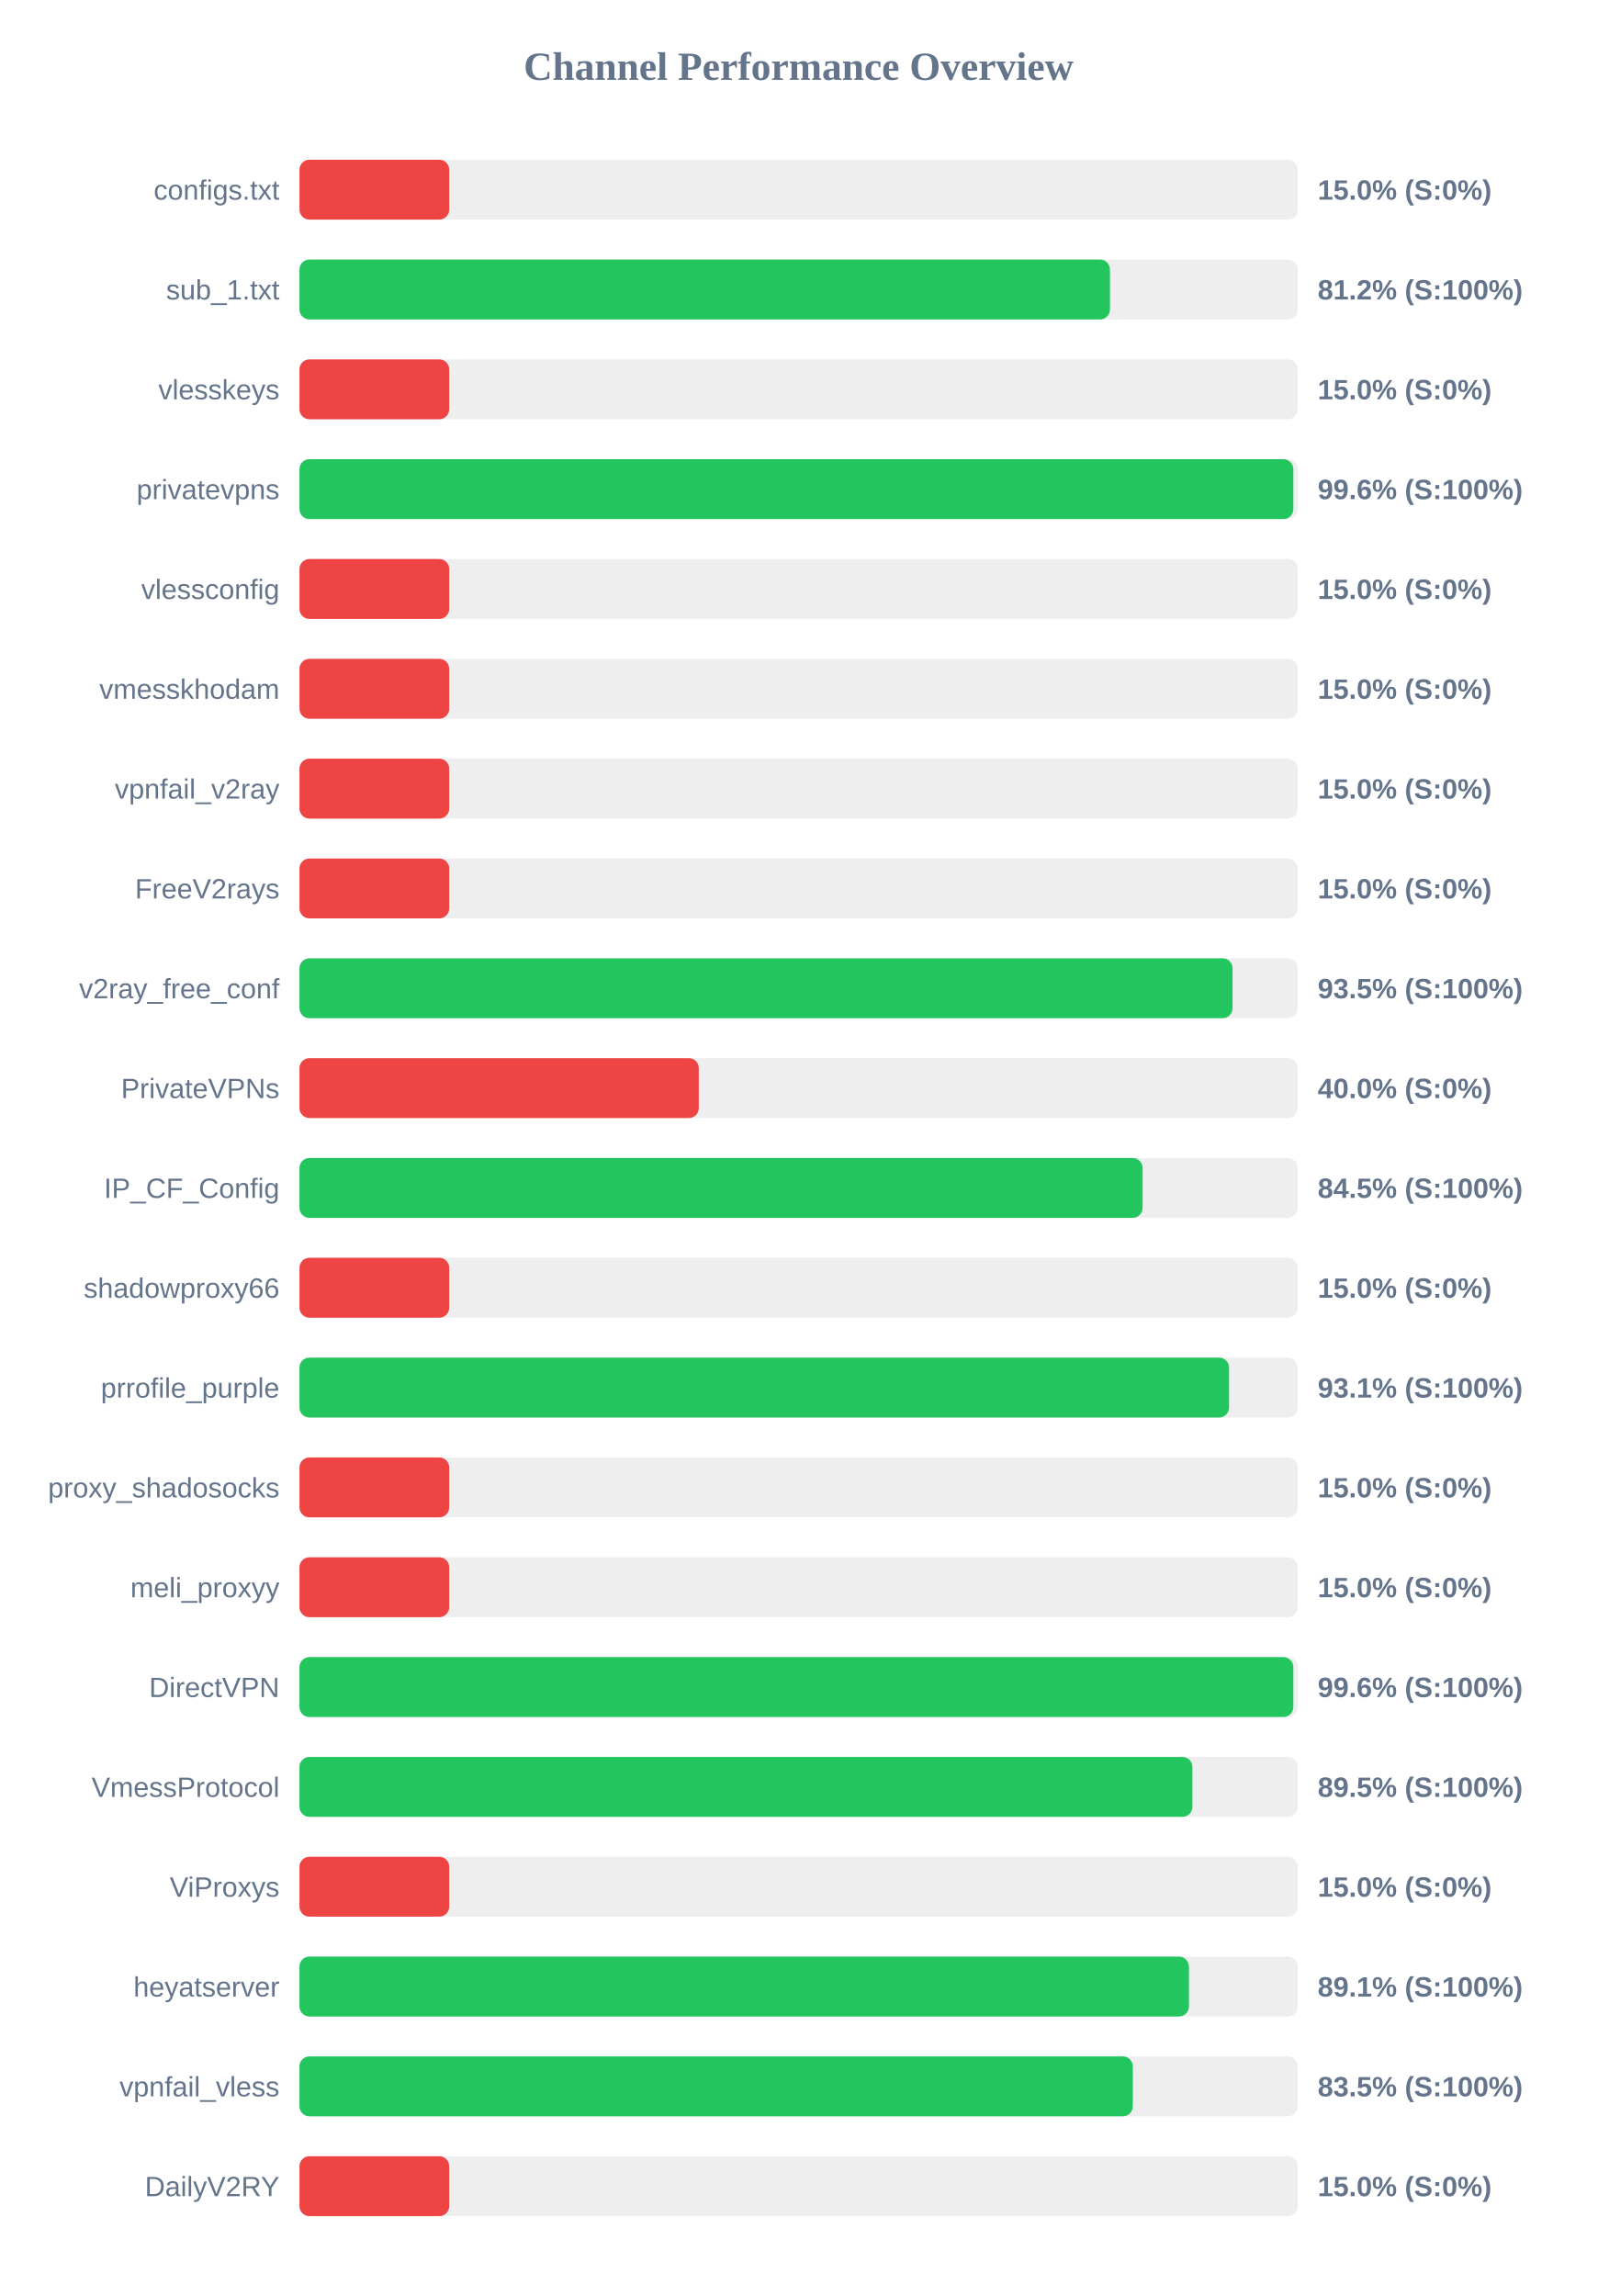
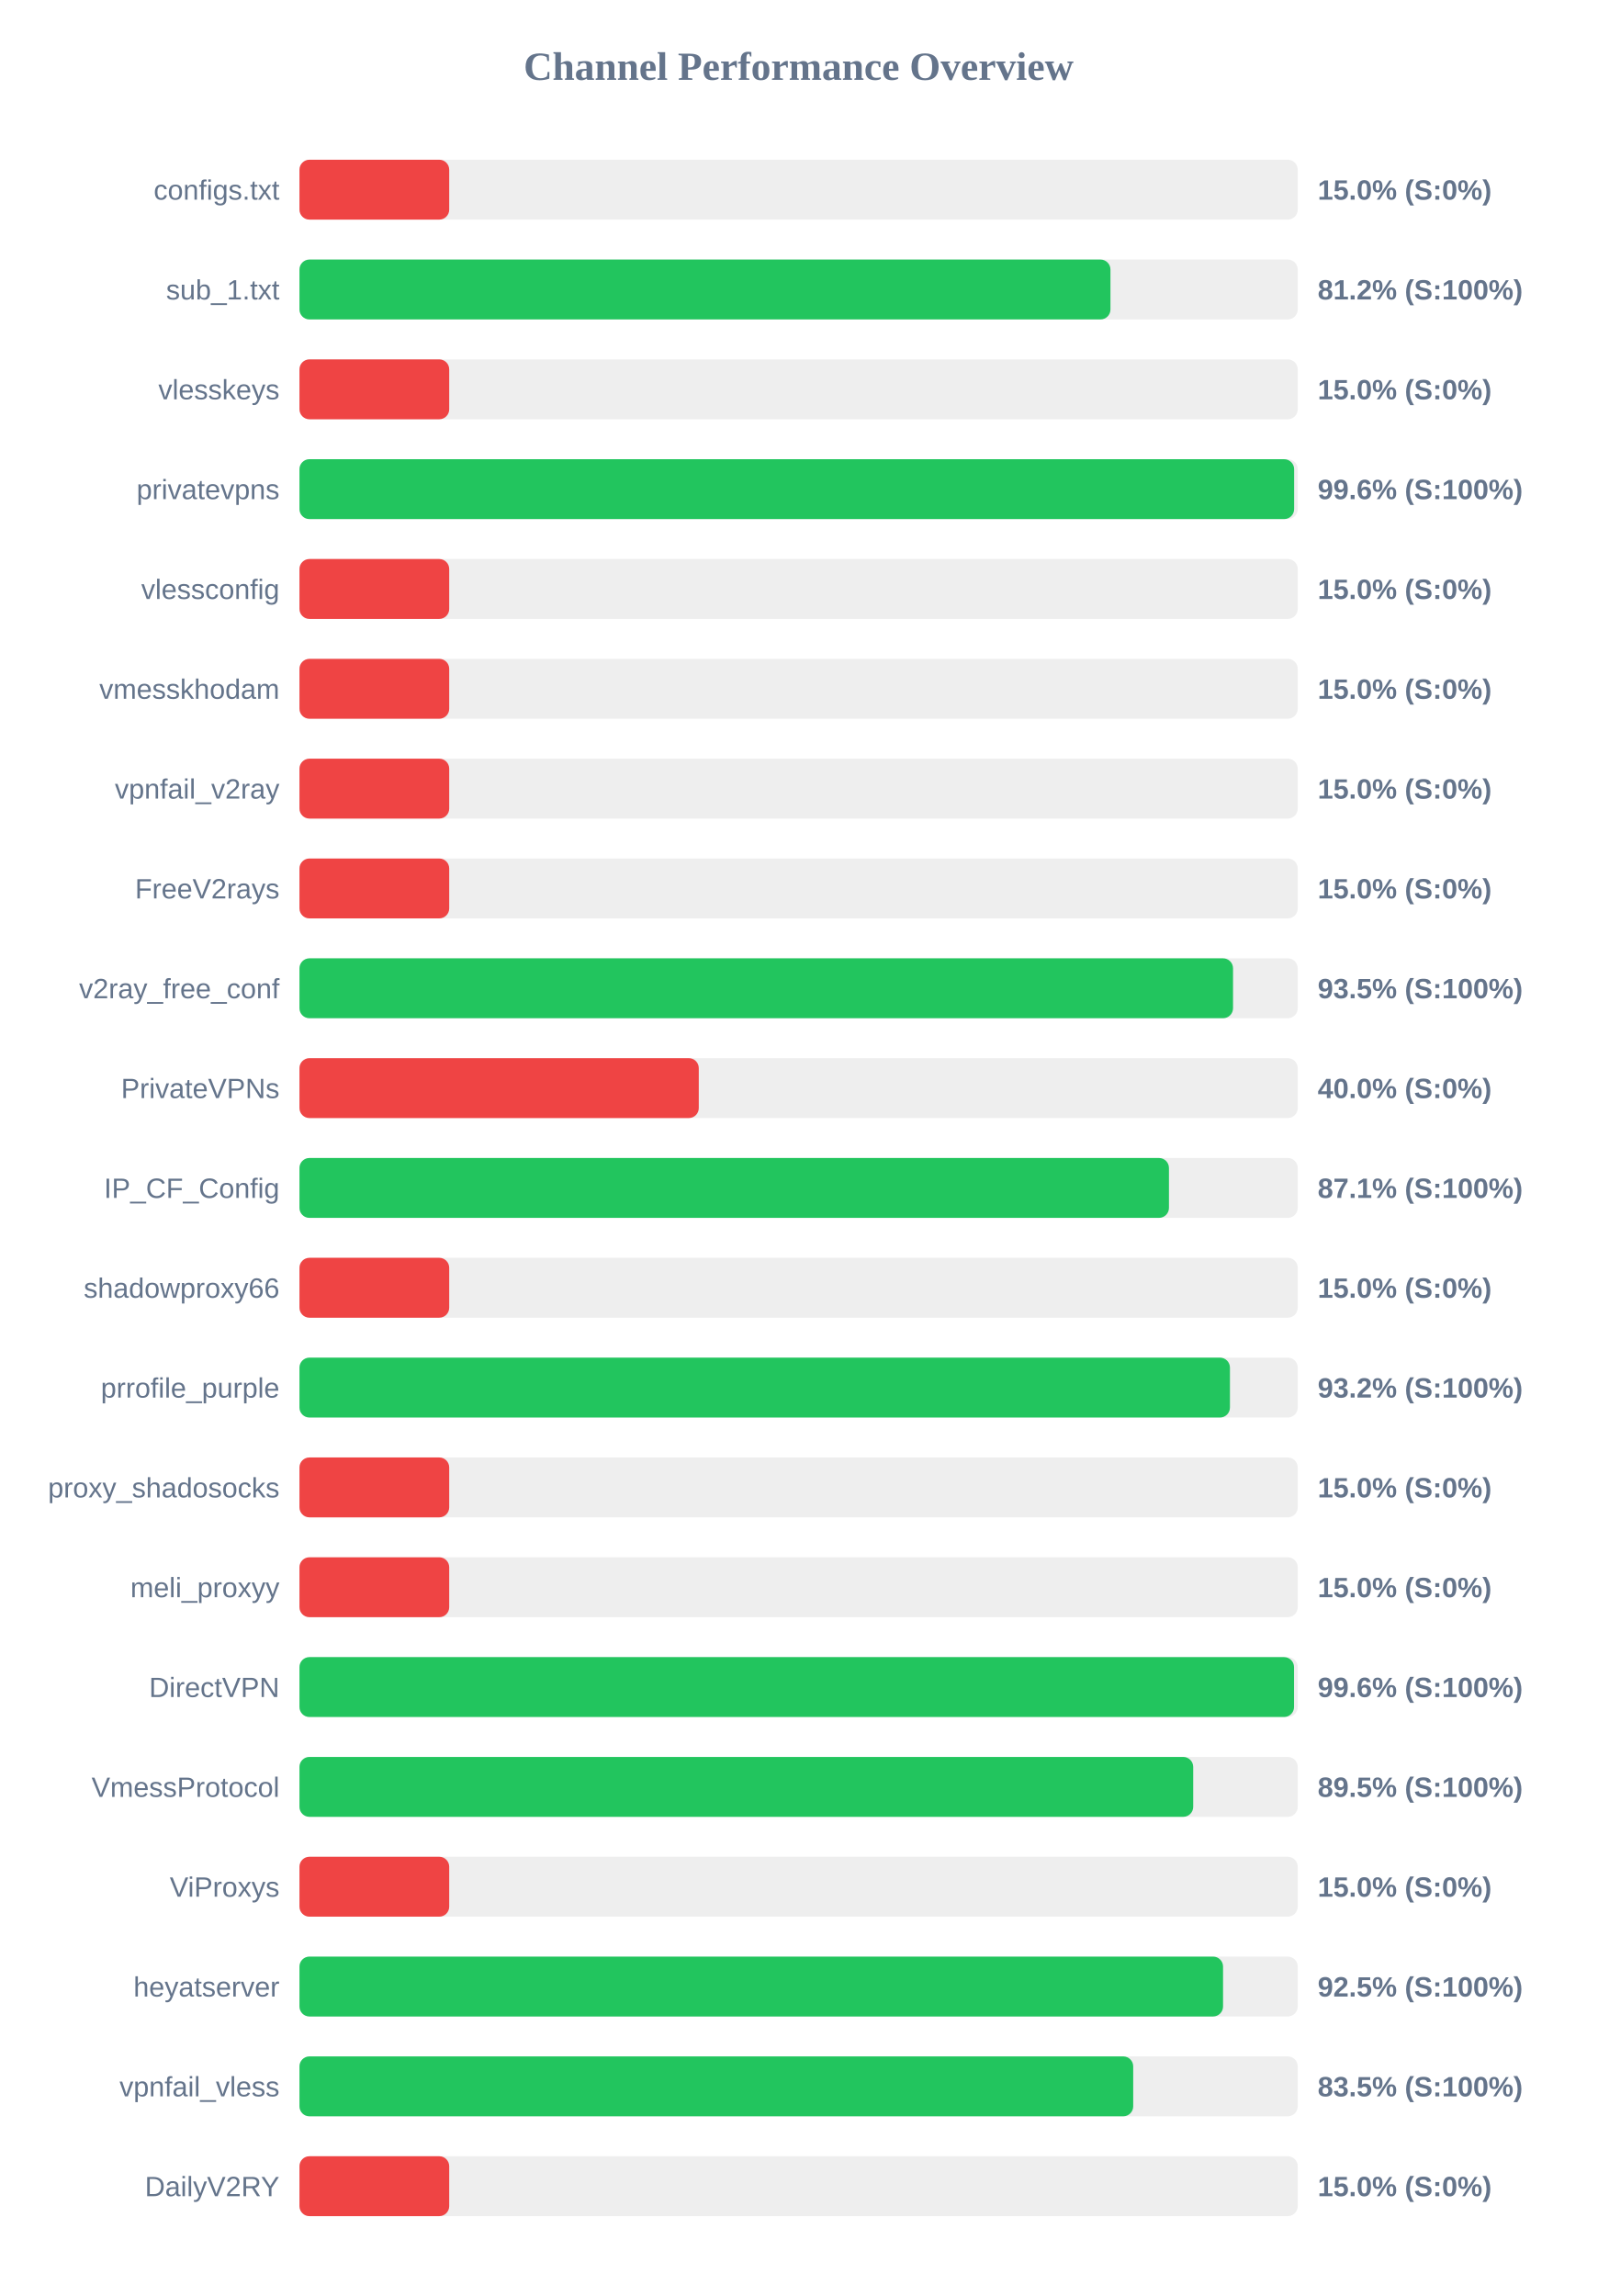
<svg xmlns="http://www.w3.org/2000/svg" width="800" height="1150" version="1.1">
  <style>
        .row { font: 14px Arial; fill: #64748b; }
        .score { font: bold 14px Arial; fill: #64748b; }
    </style>
  <text x="400" y="40" text-anchor="middle" font-size="20px" font-weight="bold" fill="#64748b">Channel Performance Overview</text>
  <rect x="150" y="80" width="500" height="30" fill="#eee" rx="5" />
  <rect x="150" y="80" width="75.0" height="30" fill="#ef4444" rx="5" />
  <text x="140" y="100" text-anchor="end" class="row">configs.txt</text>
  <text x="660" y="100" text-anchor="start" class="score">15.0% (S:0%)</text>
  <rect x="150" y="130" width="500" height="30" fill="#eee" rx="5" />
-   <rect x="150" y="130" width="405.95" height="30" fill="#22c55e" rx="5" />
+   <rect x="150" y="130" width="406.2" height="30" fill="#22c55e" rx="5" />
  <text x="140" y="150" text-anchor="end" class="row">sub_1.txt</text>
  <text x="660" y="150" text-anchor="start" class="score">81.2% (S:100%)</text>
  <rect x="150" y="180" width="500" height="30" fill="#eee" rx="5" />
  <rect x="150" y="180" width="75.0" height="30" fill="#ef4444" rx="5" />
  <text x="140" y="200" text-anchor="end" class="row">vlesskeys</text>
  <text x="660" y="200" text-anchor="start" class="score">15.0% (S:0%)</text>
  <rect x="150" y="230" width="500" height="30" fill="#eee" rx="5" />
-   <rect x="150" y="230" width="497.8" height="30" fill="#22c55e" rx="5" />
+   <rect x="150" y="230" width="498.2" height="30" fill="#22c55e" rx="5" />
  <text x="140" y="250" text-anchor="end" class="row">privatevpns</text>
  <text x="660" y="250" text-anchor="start" class="score">99.6% (S:100%)</text>
  <rect x="150" y="280" width="500" height="30" fill="#eee" rx="5" />
  <rect x="150" y="280" width="75.0" height="30" fill="#ef4444" rx="5" />
  <text x="140" y="300" text-anchor="end" class="row">vlessconfig</text>
  <text x="660" y="300" text-anchor="start" class="score">15.0% (S:0%)</text>
  <rect x="150" y="330" width="500" height="30" fill="#eee" rx="5" />
  <rect x="150" y="330" width="75.0" height="30" fill="#ef4444" rx="5" />
  <text x="140" y="350" text-anchor="end" class="row">vmesskhodam</text>
  <text x="660" y="350" text-anchor="start" class="score">15.0% (S:0%)</text>
  <rect x="150" y="380" width="500" height="30" fill="#eee" rx="5" />
  <rect x="150" y="380" width="75.0" height="30" fill="#ef4444" rx="5" />
  <text x="140" y="400" text-anchor="end" class="row">vpnfail_v2ray</text>
  <text x="660" y="400" text-anchor="start" class="score">15.0% (S:0%)</text>
  <rect x="150" y="430" width="500" height="30" fill="#eee" rx="5" />
  <rect x="150" y="430" width="75.0" height="30" fill="#ef4444" rx="5" />
  <text x="140" y="450" text-anchor="end" class="row">FreeV2rays</text>
  <text x="660" y="450" text-anchor="start" class="score">15.0% (S:0%)</text>
  <rect x="150" y="480" width="500" height="30" fill="#eee" rx="5" />
-   <rect x="150" y="480" width="467.35" height="30" fill="#22c55e" rx="5" />
+   <rect x="150" y="480" width="467.6" height="30" fill="#22c55e" rx="5" />
  <text x="140" y="500" text-anchor="end" class="row">v2ray_free_conf</text>
  <text x="660" y="500" text-anchor="start" class="score">93.5% (S:100%)</text>
  <rect x="150" y="530" width="500" height="30" fill="#eee" rx="5" />
  <rect x="150" y="530" width="200.0" height="30" fill="#ef4444" rx="5" />
  <text x="140" y="550" text-anchor="end" class="row">PrivateVPNs</text>
  <text x="660" y="550" text-anchor="start" class="score">40.0% (S:0%)</text>
  <rect x="150" y="580" width="500" height="30" fill="#eee" rx="5" />
-   <rect x="150" y="580" width="422.3" height="30" fill="#22c55e" rx="5" />
+   <rect x="150" y="580" width="435.5" height="30" fill="#22c55e" rx="5" />
  <text x="140" y="600" text-anchor="end" class="row">IP_CF_Config</text>
-   <text x="660" y="600" text-anchor="start" class="score">84.5% (S:100%)</text>
+   <text x="660" y="600" text-anchor="start" class="score">87.1% (S:100%)</text>
  <rect x="150" y="630" width="500" height="30" fill="#eee" rx="5" />
  <rect x="150" y="630" width="75.0" height="30" fill="#ef4444" rx="5" />
  <text x="140" y="650" text-anchor="end" class="row">shadowproxy66</text>
  <text x="660" y="650" text-anchor="start" class="score">15.0% (S:0%)</text>
  <rect x="150" y="680" width="500" height="30" fill="#eee" rx="5" />
-   <rect x="150" y="680" width="465.6" height="30" fill="#22c55e" rx="5" />
+   <rect x="150" y="680" width="466.05" height="30" fill="#22c55e" rx="5" />
  <text x="140" y="700" text-anchor="end" class="row">prrofile_purple</text>
-   <text x="660" y="700" text-anchor="start" class="score">93.1% (S:100%)</text>
+   <text x="660" y="700" text-anchor="start" class="score">93.2% (S:100%)</text>
  <rect x="150" y="730" width="500" height="30" fill="#eee" rx="5" />
  <rect x="150" y="730" width="75.0" height="30" fill="#ef4444" rx="5" />
  <text x="140" y="750" text-anchor="end" class="row">proxy_shadosocks</text>
  <text x="660" y="750" text-anchor="start" class="score">15.0% (S:0%)</text>
  <rect x="150" y="780" width="500" height="30" fill="#eee" rx="5" />
  <rect x="150" y="780" width="75.0" height="30" fill="#ef4444" rx="5" />
  <text x="140" y="800" text-anchor="end" class="row">meli_proxyy</text>
  <text x="660" y="800" text-anchor="start" class="score">15.0% (S:0%)</text>
  <rect x="150" y="830" width="500" height="30" fill="#eee" rx="5" />
-   <rect x="150" y="830" width="497.8" height="30" fill="#22c55e" rx="5" />
+   <rect x="150" y="830" width="498.15" height="30" fill="#22c55e" rx="5" />
  <text x="140" y="850" text-anchor="end" class="row">DirectVPN</text>
  <text x="660" y="850" text-anchor="start" class="score">99.6% (S:100%)</text>
  <rect x="150" y="880" width="500" height="30" fill="#eee" rx="5" />
-   <rect x="150" y="880" width="447.25" height="30" fill="#22c55e" rx="5" />
+   <rect x="150" y="880" width="447.65" height="30" fill="#22c55e" rx="5" />
  <text x="140" y="900" text-anchor="end" class="row">VmessProtocol</text>
  <text x="660" y="900" text-anchor="start" class="score">89.5% (S:100%)</text>
  <rect x="150" y="930" width="500" height="30" fill="#eee" rx="5" />
  <rect x="150" y="930" width="75.0" height="30" fill="#ef4444" rx="5" />
  <text x="140" y="950" text-anchor="end" class="row">ViProxys</text>
  <text x="660" y="950" text-anchor="start" class="score">15.0% (S:0%)</text>
  <rect x="150" y="980" width="500" height="30" fill="#eee" rx="5" />
-   <rect x="150" y="980" width="445.5" height="30" fill="#22c55e" rx="5" />
+   <rect x="150" y="980" width="462.6" height="30" fill="#22c55e" rx="5" />
  <text x="140" y="1000" text-anchor="end" class="row">heyatserver</text>
-   <text x="660" y="1000" text-anchor="start" class="score">89.1% (S:100%)</text>
+   <text x="660" y="1000" text-anchor="start" class="score">92.5% (S:100%)</text>
  <rect x="150" y="1030" width="500" height="30" fill="#eee" rx="5" />
-   <rect x="150" y="1030" width="417.4" height="30" fill="#22c55e" rx="5" />
+   <rect x="150" y="1030" width="417.6" height="30" fill="#22c55e" rx="5" />
  <text x="140" y="1050" text-anchor="end" class="row">vpnfail_vless</text>
  <text x="660" y="1050" text-anchor="start" class="score">83.5% (S:100%)</text>
  <rect x="150" y="1080" width="500" height="30" fill="#eee" rx="5" />
  <rect x="150" y="1080" width="75.0" height="30" fill="#ef4444" rx="5" />
  <text x="140" y="1100" text-anchor="end" class="row">DailyV2RY</text>
  <text x="660" y="1100" text-anchor="start" class="score">15.0% (S:0%)</text>
</svg>
